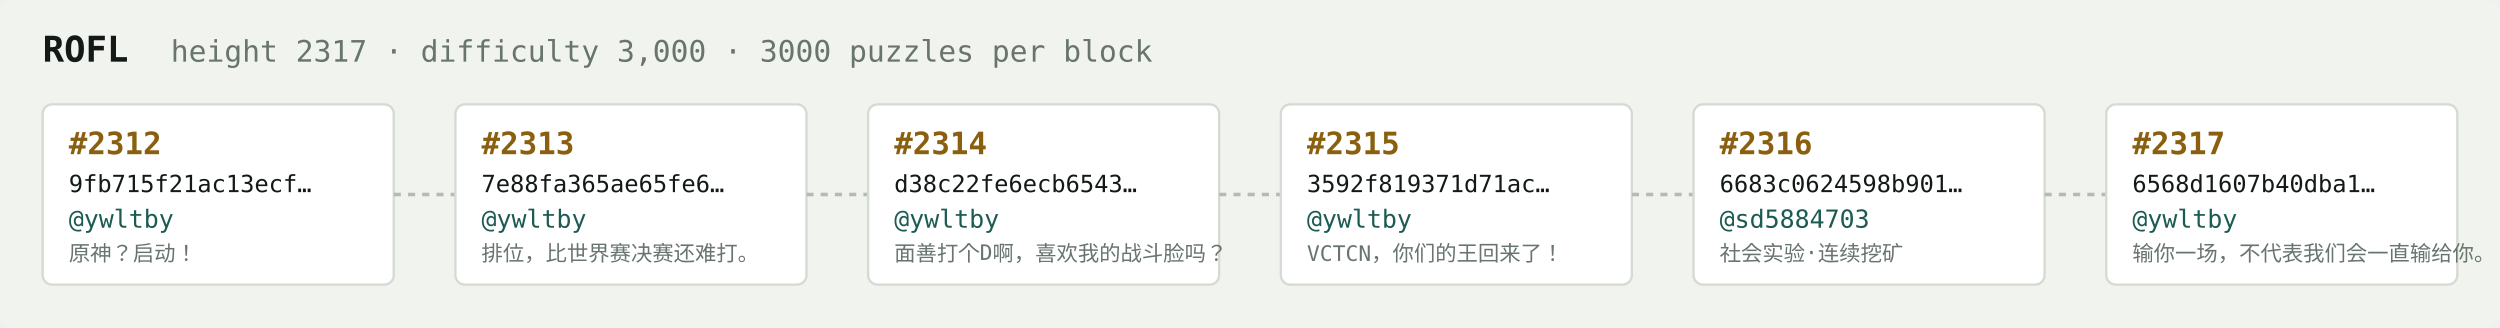
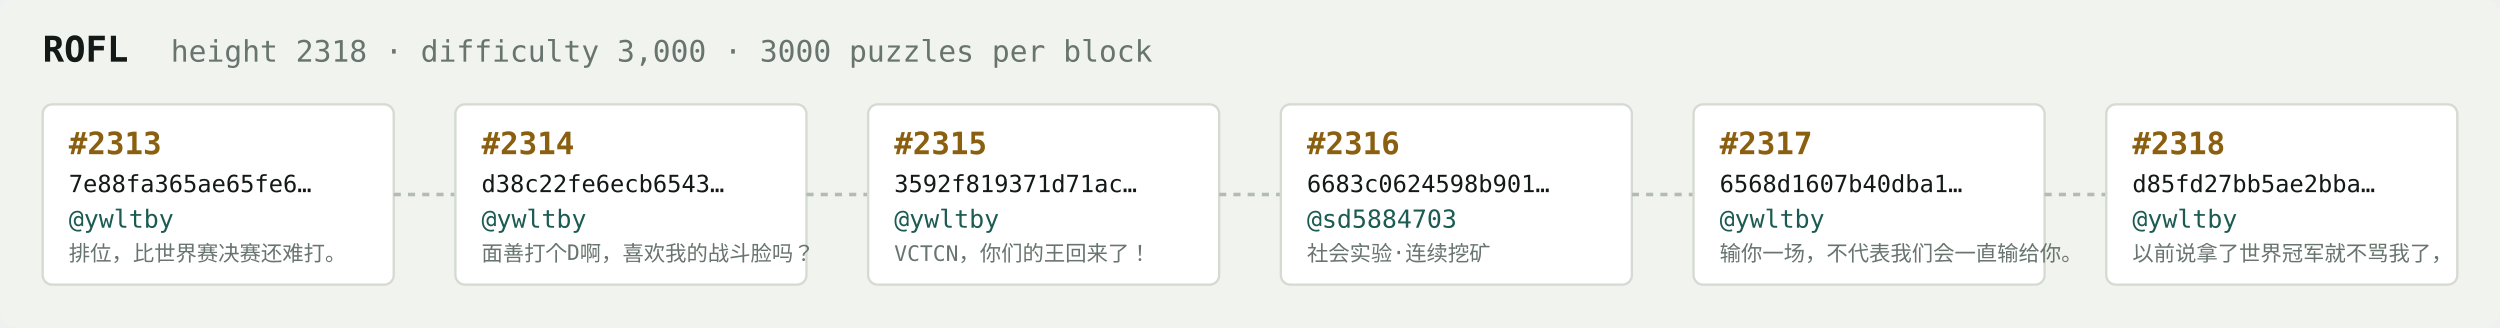
<svg xmlns="http://www.w3.org/2000/svg" width="1054" height="138" viewBox="0 0 1054 138" font-family="ui-monospace,SFMono-Regular,Menlo,monospace">
  <rect fill="#f1f3ef" width="1054" height="138" rx="6" />
  <text x="18" y="26" fill="#121916" font-size="15" font-weight="700">ROFL</text>
-   <text x="72" y="26" fill="#68746e" font-size="12.5">height 2317 · difficulty 3,000 · 3000 puzzles per block</text>
+   <text x="72" y="26" fill="#68746e" font-size="12.5">height 2318 · difficulty 3,000 · 3000 puzzles per block</text>
  <rect x="18" y="44" width="148" height="76" rx="4" fill="#ffffff" stroke="#d5dbd2" stroke-width="1" />
-   <text x="29" y="65" fill="#8a5f10" font-size="13" font-weight="700">#2312</text>
-   <text x="29" y="81" fill="#121916" font-size="10">9fb715f21ac13ecf…</text>
+   <text x="29" y="65" fill="#8a5f10" font-size="13" font-weight="700">#2313</text>
+   <text x="29" y="81" fill="#121916" font-size="10">7e88fa365ae65fe6…</text>
  <text x="29" y="96" fill="#1c5b52" font-size="10.5">@ywltby</text>
-   <text x="29" y="110" fill="#68746e" font-size="9">原神？启动！</text>
+   <text x="29" y="110" fill="#68746e" font-size="9">排位，比世界赛决赛还难打。</text>
  <line x1="166" y1="82.0" x2="192" y2="82.0" stroke="#b3bcb4" stroke-width="1.5" stroke-dasharray="3 3" />
  <rect x="192" y="44" width="148" height="76" rx="4" fill="#ffffff" stroke="#d5dbd2" stroke-width="1" />
-   <text x="203" y="65" fill="#8a5f10" font-size="13" font-weight="700">#2313</text>
-   <text x="203" y="81" fill="#121916" font-size="10">7e88fa365ae65fe6…</text>
+   <text x="203" y="65" fill="#8a5f10" font-size="13" font-weight="700">#2314</text>
+   <text x="203" y="81" fill="#121916" font-size="10">d38c22fe6ecb6543…</text>
  <text x="203" y="96" fill="#1c5b52" font-size="10.5">@ywltby</text>
-   <text x="203" y="110" fill="#68746e" font-size="9">排位，比世界赛决赛还难打。</text>
+   <text x="203" y="110" fill="#68746e" font-size="9">面善打个D啊，喜欢我的战斗脸吗？</text>
  <line x1="340" y1="82.0" x2="366" y2="82.0" stroke="#b3bcb4" stroke-width="1.5" stroke-dasharray="3 3" />
  <rect x="366" y="44" width="148" height="76" rx="4" fill="#ffffff" stroke="#d5dbd2" stroke-width="1" />
-   <text x="377" y="65" fill="#8a5f10" font-size="13" font-weight="700">#2314</text>
-   <text x="377" y="81" fill="#121916" font-size="10">d38c22fe6ecb6543…</text>
+   <text x="377" y="65" fill="#8a5f10" font-size="13" font-weight="700">#2315</text>
+   <text x="377" y="81" fill="#121916" font-size="10">3592f819371d71ac…</text>
  <text x="377" y="96" fill="#1c5b52" font-size="10.5">@ywltby</text>
-   <text x="377" y="110" fill="#68746e" font-size="9">面善打个D啊，喜欢我的战斗脸吗？</text>
+   <text x="377" y="110" fill="#68746e" font-size="9">VCTCN，你们的王回来了！</text>
  <line x1="514" y1="82.0" x2="540" y2="82.0" stroke="#b3bcb4" stroke-width="1.5" stroke-dasharray="3 3" />
  <rect x="540" y="44" width="148" height="76" rx="4" fill="#ffffff" stroke="#d5dbd2" stroke-width="1" />
-   <text x="551" y="65" fill="#8a5f10" font-size="13" font-weight="700">#2315</text>
-   <text x="551" y="81" fill="#121916" font-size="10">3592f819371d71ac…</text>
-   <text x="551" y="96" fill="#1c5b52" font-size="10.5">@ywltby</text>
-   <text x="551" y="110" fill="#68746e" font-size="9">VCTCN，你们的王回来了！</text>
+   <text x="551" y="65" fill="#8a5f10" font-size="13" font-weight="700">#2316</text>
+   <text x="551" y="81" fill="#121916" font-size="10">6683c0624598b901…</text>
+   <text x="551" y="96" fill="#1c5b52" font-size="10.5">@sd5884703</text>
+   <text x="551" y="110" fill="#68746e" font-size="9">社会实验·连续挖矿</text>
  <line x1="688" y1="82.0" x2="714" y2="82.0" stroke="#b3bcb4" stroke-width="1.5" stroke-dasharray="3 3" />
  <rect x="714" y="44" width="148" height="76" rx="4" fill="#ffffff" stroke="#d5dbd2" stroke-width="1" />
-   <text x="725" y="65" fill="#8a5f10" font-size="13" font-weight="700">#2316</text>
-   <text x="725" y="81" fill="#121916" font-size="10">6683c0624598b901…</text>
-   <text x="725" y="96" fill="#1c5b52" font-size="10.5">@sd5884703</text>
-   <text x="725" y="110" fill="#68746e" font-size="9">社会实验·连续挖矿</text>
+   <text x="725" y="65" fill="#8a5f10" font-size="13" font-weight="700">#2317</text>
+   <text x="725" y="81" fill="#121916" font-size="10">6568d1607b40dba1…</text>
+   <text x="725" y="96" fill="#1c5b52" font-size="10.5">@ywltby</text>
+   <text x="725" y="110" fill="#68746e" font-size="9">输你一场，不代表我们会一直输给你。</text>
  <line x1="862" y1="82.0" x2="888" y2="82.0" stroke="#b3bcb4" stroke-width="1.5" stroke-dasharray="3 3" />
  <rect x="888" y="44" width="148" height="76" rx="4" fill="#ffffff" stroke="#d5dbd2" stroke-width="1" />
-   <text x="899" y="65" fill="#8a5f10" font-size="13" font-weight="700">#2317</text>
-   <text x="899" y="81" fill="#121916" font-size="10">6568d1607b40dba1…</text>
+   <text x="899" y="65" fill="#8a5f10" font-size="13" font-weight="700">#2318</text>
+   <text x="899" y="81" fill="#121916" font-size="10">d85fd27bb5ae2bba…</text>
  <text x="899" y="96" fill="#1c5b52" font-size="10.5">@ywltby</text>
-   <text x="899" y="110" fill="#68746e" font-size="9">输你一场，不代表我们会一直输给你。</text>
+   <text x="899" y="110" fill="#68746e" font-size="9">以前说拿了世界冠军就不骂我了，</text>
</svg>
